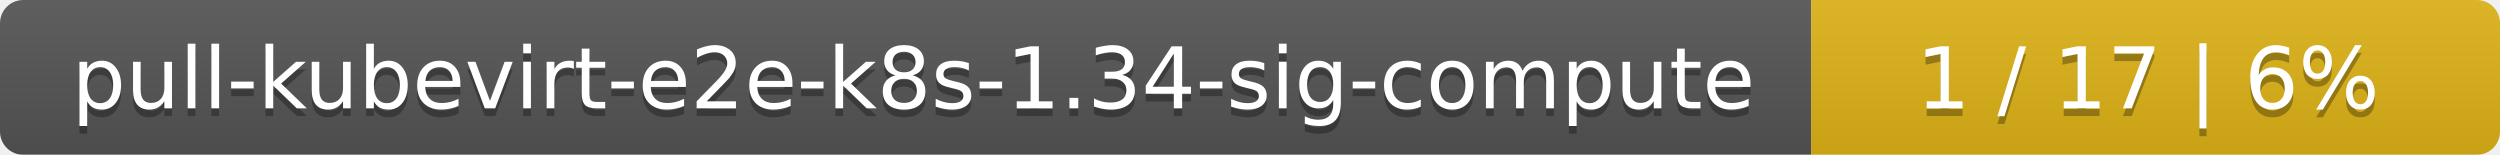
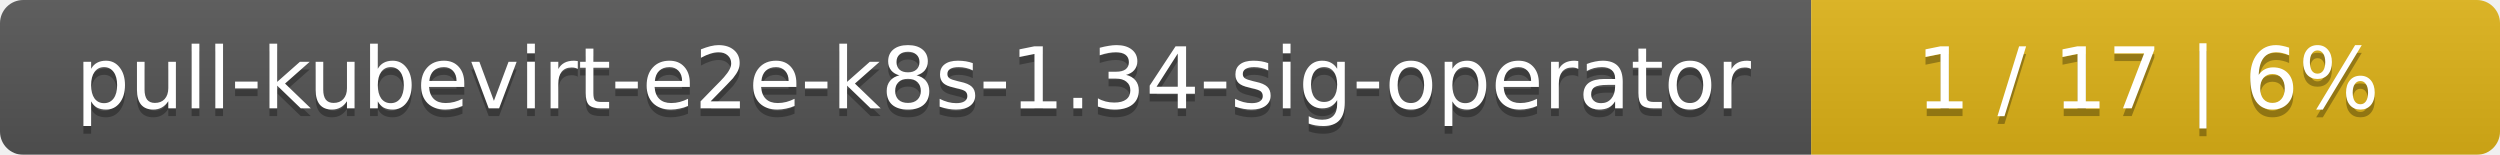
<svg xmlns="http://www.w3.org/2000/svg" width="323" height="20">
  <linearGradient id="smooth" x2="0" y2="100%">
    <stop offset="0" stop-color="#bbb" stop-opacity=".1" />
    <stop offset="1" stop-opacity=".1" />
  </linearGradient>
  <mask id="round">
    <rect width="323" height="20" rx="3" fill="#fff" />
  </mask>
  <g mask="url(#round)">
    <rect width="234" height="20" fill="#555" />
    <rect x="234" width="89" height="20" fill="#dfb317" />
    <rect width="323" height="20" fill="url(#smooth)" />
  </g>
  <g fill="#fff" text-anchor="middle" font-family="DejaVu Sans,Verdana,Geneva,sans-serif" font-size="11">
-     <text x="118" y="15" fill="#010101" fill-opacity=".3">pull-kubevirt-e2e-k8s-1.34-sig-compute</text>
-     <text x="118" y="14">pull-kubevirt-e2e-k8s-1.34-sig-compute</text>
+     <text x="118" y="15" fill="#010101" fill-opacity=".3">pull-kubevirt-e2e-k8s-1.34-sig-operator</text>
+     <text x="118" y="14">pull-kubevirt-e2e-k8s-1.34-sig-operator</text>
    <text x="277.5" y="15" fill="#010101" fill-opacity=".3">1 / 17    |    6%</text>
    <text x="277.5" y="14">1 / 17    |    6%</text>
  </g>
</svg>
